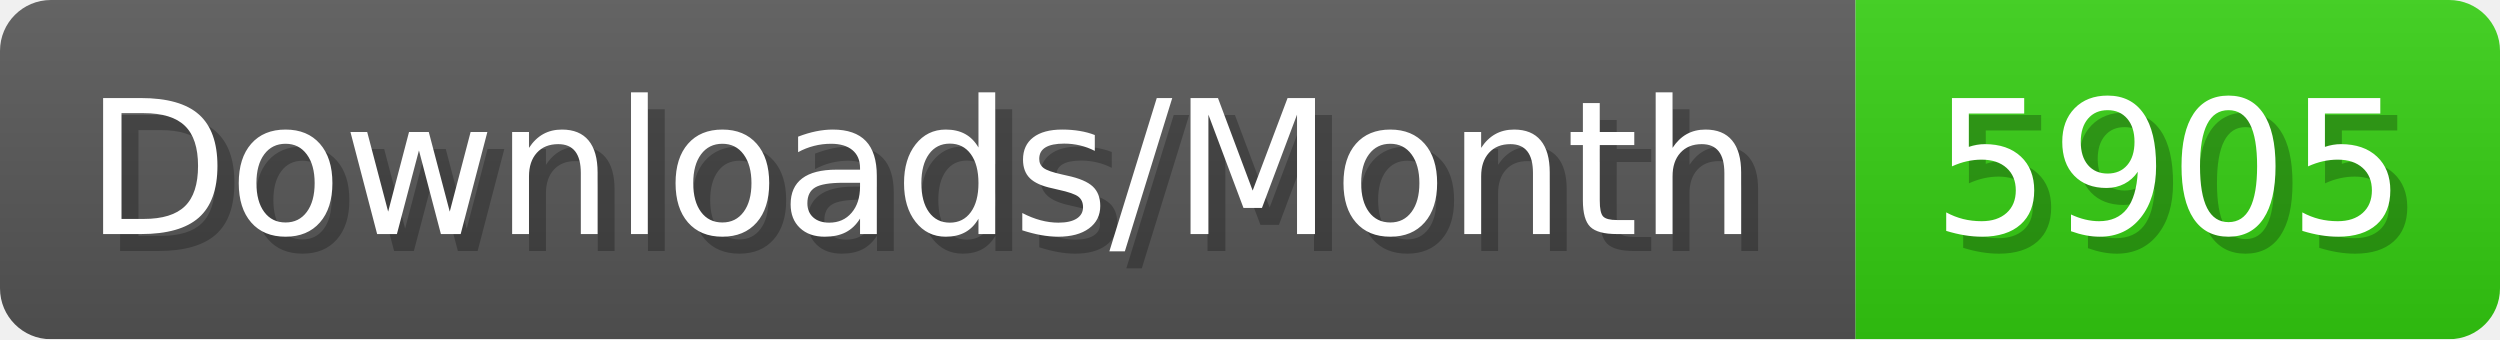
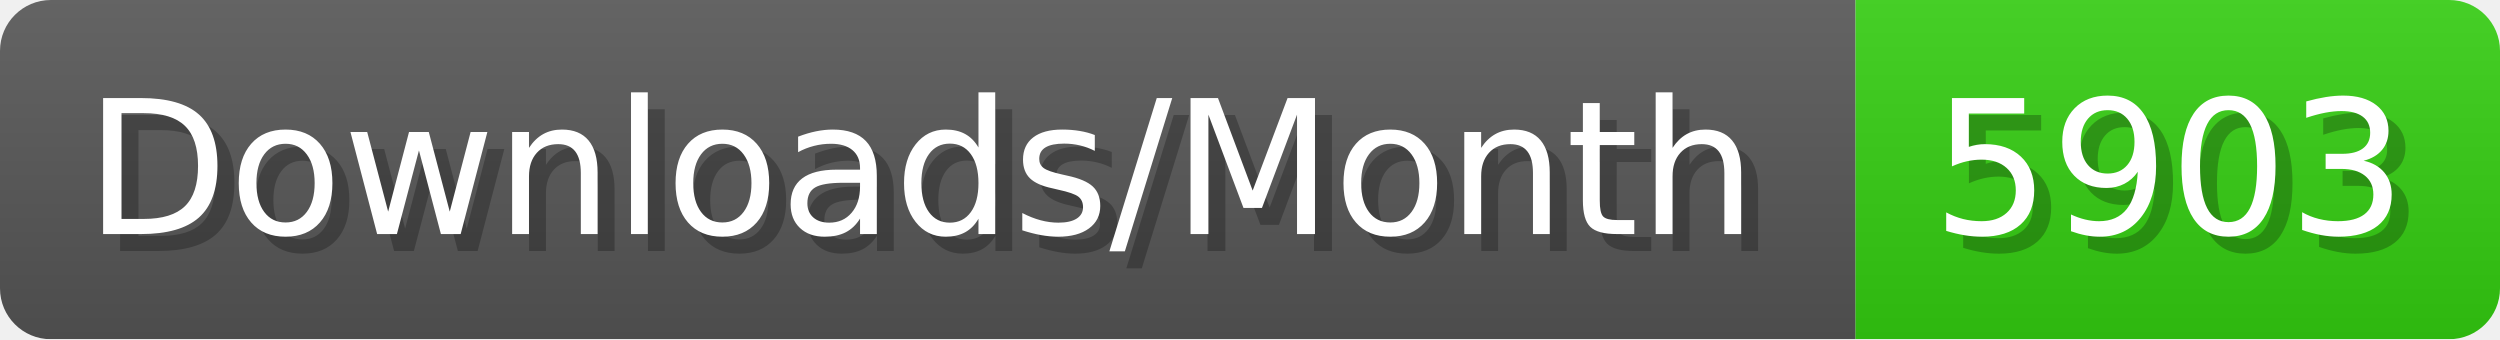
- <svg xmlns="http://www.w3.org/2000/svg" width="147.4" height="20" viewBox="0 0 1474 200" role="img" aria-label="Downloads/Month: 5905">
+ <svg xmlns="http://www.w3.org/2000/svg" width="147.4" height="20" viewBox="0 0 1474 200" role="img" aria-label="Downloads/Month: 5903">
  <linearGradient id="YlXUI" x2="0" y2="100%">
    <stop offset="0" stop-opacity=".1" stop-color="#EEE" />
    <stop offset="1" stop-opacity=".1" />
  </linearGradient>
  <mask id="JHhop">
    <rect width="1474" height="200" rx="30" fill="#FFF" />
  </mask>
  <g mask="url(#JHhop)">
    <rect width="1094" height="200" fill="#555" />
    <rect width="380" height="200" fill="#3C1" x="1094" />
    <rect width="1474" height="200" fill="url(#YlXUI)" />
  </g>
  <g aria-hidden="true" fill="#fff" text-anchor="start" font-family="Verdana,DejaVu Sans,sans-serif" font-size="110">
    <text x="60" y="148" textLength="994" fill="#000" opacity="0.25">Downloads/Month</text>
    <text x="50" y="138" textLength="994">Downloads/Month</text>
-     <text x="1149" y="148" textLength="280" fill="#000" opacity="0.25">5905</text>
-     <text x="1139" y="138" textLength="280">5905</text>
+     <text x="1149" y="148" textLength="280" fill="#000" opacity="0.25">5903</text>
+     <text x="1139" y="138" textLength="280">5903</text>
  </g>
</svg>
